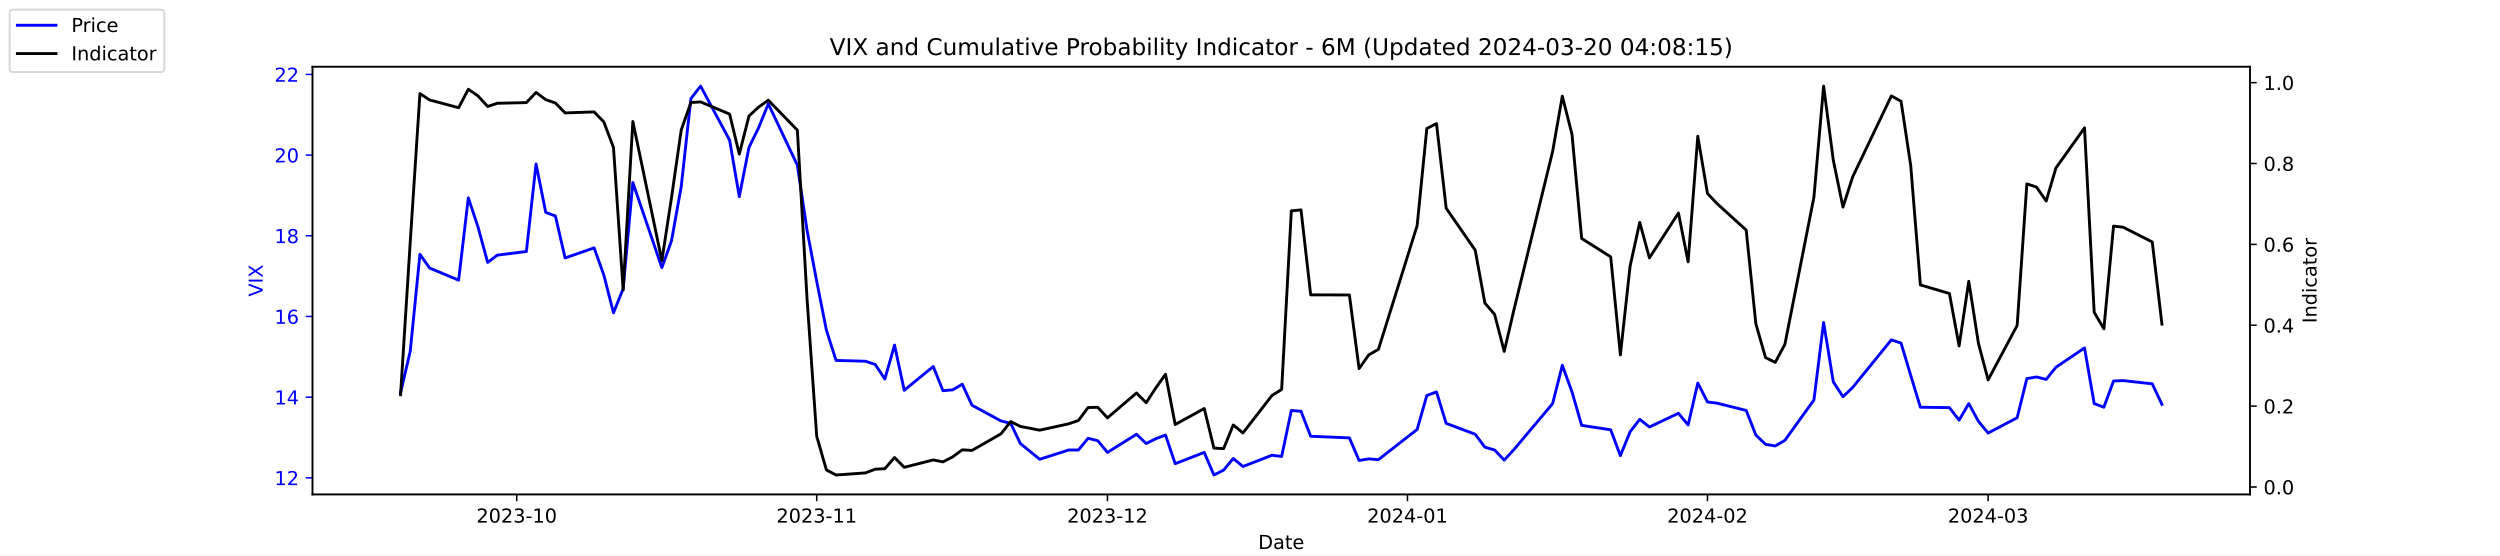
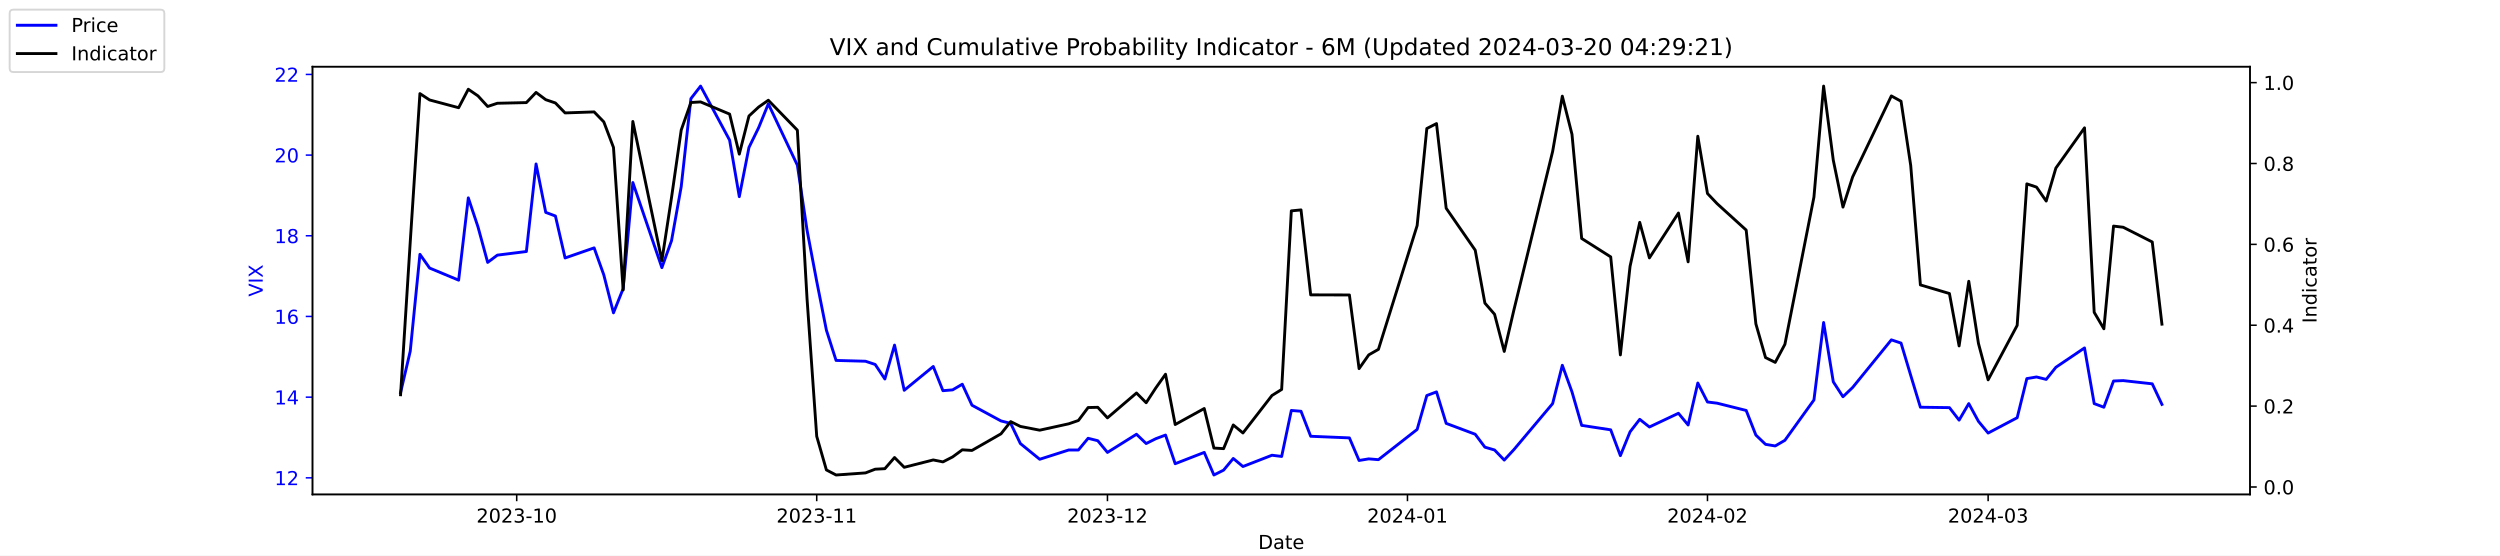
<svg xmlns="http://www.w3.org/2000/svg" xmlns:xlink="http://www.w3.org/1999/xlink" width="1296pt" height="288pt" viewBox="0 0 1296 288" version="1.1">
  <defs>
    <style type="text/css">*{stroke-linejoin: round; stroke-linecap: butt}</style>
  </defs>
  <g id="figure_1">
    <g id="patch_1">
      <path d="M 0 288  L 1296 288  L 1296 0  L 0 0  z " style="fill: #ffffff" />
    </g>
    <g id="axes_1">
      <g id="patch_2">
        <path d="M 162 256.32  L 1166.4 256.32  L 1166.4 34.56  L 162 34.56  z " style="fill: #ffffff" />
      </g>
      <g id="matplotlib.axis_1">
        <g id="xtick_1">
          <g id="line2d_1">
            <defs>
-               <path id="m0bf32b095f" d="M 0 0  L 0 3.5  " style="stroke: #000000; stroke-width: 0.8" />
+               <path id="m38bcea9f8f" d="M 0 0  L 0 3.5  " style="stroke: #000000; stroke-width: 0.8" />
            </defs>
            <g>
-               <use xlink:href="#m0bf32b095f" x="267.858" y="256.32" style="stroke: #000000; stroke-width: 0.8" />
+               <use xlink:href="#m38bcea9f8f" x="267.858" y="256.32" style="stroke: #000000; stroke-width: 0.8" />
            </g>
          </g>
          <g id="text_1">
            <g transform="translate(246.9669 270.9184) scale(0.1 -0.1)">
              <defs>
                <path id="DejaVuSans-32" d="M 1228 531  L 3431 531  L 3431 0  L 469 0  L 469 531  Q 828 903 1448 1529  Q 2069 2156 2228 2338  Q 2531 2678 2651 2914  Q 2772 3150 2772 3378  Q 2772 3750 2511 3984  Q 2250 4219 1831 4219  Q 1534 4219 1204 4116  Q 875 4013 500 3803  L 500 4441  Q 881 4594 1212 4672  Q 1544 4750 1819 4750  Q 2544 4750 2975 4387  Q 3406 4025 3406 3419  Q 3406 3131 3298 2873  Q 3191 2616 2906 2266  Q 2828 2175 2409 1742  Q 1991 1309 1228 531  z " transform="scale(0.015625)" />
                <path id="DejaVuSans-30" d="M 2034 4250  Q 1547 4250 1301 3770  Q 1056 3291 1056 2328  Q 1056 1369 1301 889  Q 1547 409 2034 409  Q 2525 409 2770 889  Q 3016 1369 3016 2328  Q 3016 3291 2770 3770  Q 2525 4250 2034 4250  z M 2034 4750  Q 2819 4750 3233 4129  Q 3647 3509 3647 2328  Q 3647 1150 3233 529  Q 2819 -91 2034 -91  Q 1250 -91 836 529  Q 422 1150 422 2328  Q 422 3509 836 4129  Q 1250 4750 2034 4750  z " transform="scale(0.015625)" />
                <path id="DejaVuSans-33" d="M 2597 2516  Q 3050 2419 3304 2112  Q 3559 1806 3559 1356  Q 3559 666 3084 287  Q 2609 -91 1734 -91  Q 1441 -91 1130 -33  Q 819 25 488 141  L 488 750  Q 750 597 1062 519  Q 1375 441 1716 441  Q 2309 441 2620 675  Q 2931 909 2931 1356  Q 2931 1769 2642 2001  Q 2353 2234 1838 2234  L 1294 2234  L 1294 2753  L 1863 2753  Q 2328 2753 2575 2939  Q 2822 3125 2822 3475  Q 2822 3834 2567 4026  Q 2313 4219 1838 4219  Q 1578 4219 1281 4162  Q 984 4106 628 3988  L 628 4550  Q 988 4650 1302 4700  Q 1616 4750 1894 4750  Q 2613 4750 3031 4423  Q 3450 4097 3450 3541  Q 3450 3153 3228 2886  Q 3006 2619 2597 2516  z " transform="scale(0.015625)" />
                <path id="DejaVuSans-2d" d="M 313 2009  L 1997 2009  L 1997 1497  L 313 1497  L 313 2009  z " transform="scale(0.015625)" />
                <path id="DejaVuSans-31" d="M 794 531  L 1825 531  L 1825 4091  L 703 3866  L 703 4441  L 1819 4666  L 2450 4666  L 2450 531  L 3481 531  L 3481 0  L 794 0  L 794 531  z " transform="scale(0.015625)" />
              </defs>
              <use xlink:href="#DejaVuSans-32" />
              <use xlink:href="#DejaVuSans-30" x="63.623" />
              <use xlink:href="#DejaVuSans-32" x="127.246" />
              <use xlink:href="#DejaVuSans-33" x="190.869" />
              <use xlink:href="#DejaVuSans-2d" x="254.492" />
              <use xlink:href="#DejaVuSans-31" x="290.576" />
              <use xlink:href="#DejaVuSans-30" x="354.199" />
            </g>
          </g>
        </g>
        <g id="xtick_2">
          <g id="line2d_2">
            <g>
-               <use xlink:href="#m0bf32b095f" x="423.385" y="256.32" style="stroke: #000000; stroke-width: 0.8" />
+               <use xlink:href="#m38bcea9f8f" x="423.385" y="256.32" style="stroke: #000000; stroke-width: 0.8" />
            </g>
          </g>
          <g id="text_2">
            <g transform="translate(402.4934 270.9184) scale(0.1 -0.1)">
              <use xlink:href="#DejaVuSans-32" />
              <use xlink:href="#DejaVuSans-30" x="63.623" />
              <use xlink:href="#DejaVuSans-32" x="127.246" />
              <use xlink:href="#DejaVuSans-33" x="190.869" />
              <use xlink:href="#DejaVuSans-2d" x="254.492" />
              <use xlink:href="#DejaVuSans-31" x="290.576" />
              <use xlink:href="#DejaVuSans-31" x="354.199" />
            </g>
          </g>
        </g>
        <g id="xtick_3">
          <g id="line2d_3">
            <g>
-               <use xlink:href="#m0bf32b095f" x="574.103" y="256.32" style="stroke: #000000; stroke-width: 0.8" />
+               <use xlink:href="#m38bcea9f8f" x="574.103" y="256.32" style="stroke: #000000; stroke-width: 0.8" />
            </g>
          </g>
          <g id="text_3">
            <g transform="translate(553.2119 270.9184) scale(0.1 -0.1)">
              <use xlink:href="#DejaVuSans-32" />
              <use xlink:href="#DejaVuSans-30" x="63.623" />
              <use xlink:href="#DejaVuSans-32" x="127.246" />
              <use xlink:href="#DejaVuSans-33" x="190.869" />
              <use xlink:href="#DejaVuSans-2d" x="254.492" />
              <use xlink:href="#DejaVuSans-31" x="290.576" />
              <use xlink:href="#DejaVuSans-32" x="354.199" />
            </g>
          </g>
        </g>
        <g id="xtick_4">
          <g id="line2d_4">
            <g>
-               <use xlink:href="#m0bf32b095f" x="729.63" y="256.32" style="stroke: #000000; stroke-width: 0.8" />
+               <use xlink:href="#m38bcea9f8f" x="729.63" y="256.32" style="stroke: #000000; stroke-width: 0.8" />
            </g>
          </g>
          <g id="text_4">
            <g transform="translate(708.7384 270.9184) scale(0.1 -0.1)">
              <defs>
                <path id="DejaVuSans-34" d="M 2419 4116  L 825 1625  L 2419 1625  L 2419 4116  z M 2253 4666  L 3047 4666  L 3047 1625  L 3713 1625  L 3713 1100  L 3047 1100  L 3047 0  L 2419 0  L 2419 1100  L 313 1100  L 313 1709  L 2253 4666  z " transform="scale(0.015625)" />
              </defs>
              <use xlink:href="#DejaVuSans-32" />
              <use xlink:href="#DejaVuSans-30" x="63.623" />
              <use xlink:href="#DejaVuSans-32" x="127.246" />
              <use xlink:href="#DejaVuSans-34" x="190.869" />
              <use xlink:href="#DejaVuSans-2d" x="254.492" />
              <use xlink:href="#DejaVuSans-30" x="290.576" />
              <use xlink:href="#DejaVuSans-31" x="354.199" />
            </g>
          </g>
        </g>
        <g id="xtick_5">
          <g id="line2d_5">
            <g>
-               <use xlink:href="#m0bf32b095f" x="885.156" y="256.32" style="stroke: #000000; stroke-width: 0.8" />
+               <use xlink:href="#m38bcea9f8f" x="885.156" y="256.32" style="stroke: #000000; stroke-width: 0.8" />
            </g>
          </g>
          <g id="text_5">
            <g transform="translate(864.2649 270.9184) scale(0.1 -0.1)">
              <use xlink:href="#DejaVuSans-32" />
              <use xlink:href="#DejaVuSans-30" x="63.623" />
              <use xlink:href="#DejaVuSans-32" x="127.246" />
              <use xlink:href="#DejaVuSans-34" x="190.869" />
              <use xlink:href="#DejaVuSans-2d" x="254.492" />
              <use xlink:href="#DejaVuSans-30" x="290.576" />
              <use xlink:href="#DejaVuSans-32" x="354.199" />
            </g>
          </g>
        </g>
        <g id="xtick_6">
          <g id="line2d_6">
            <g>
-               <use xlink:href="#m0bf32b095f" x="1030.649" y="256.32" style="stroke: #000000; stroke-width: 0.8" />
+               <use xlink:href="#m38bcea9f8f" x="1030.649" y="256.32" style="stroke: #000000; stroke-width: 0.8" />
            </g>
          </g>
          <g id="text_6">
            <g transform="translate(1009.757 270.9184) scale(0.1 -0.1)">
              <use xlink:href="#DejaVuSans-32" />
              <use xlink:href="#DejaVuSans-30" x="63.623" />
              <use xlink:href="#DejaVuSans-32" x="127.246" />
              <use xlink:href="#DejaVuSans-34" x="190.869" />
              <use xlink:href="#DejaVuSans-2d" x="254.492" />
              <use xlink:href="#DejaVuSans-30" x="290.576" />
              <use xlink:href="#DejaVuSans-33" x="354.199" />
            </g>
          </g>
        </g>
        <g id="text_7">
          <g transform="translate(652.2492 284.5966) scale(0.1 -0.1)">
            <defs>
              <path id="DejaVuSans-44" d="M 1259 4147  L 1259 519  L 2022 519  Q 2988 519 3436 956  Q 3884 1394 3884 2338  Q 3884 3275 3436 3711  Q 2988 4147 2022 4147  L 1259 4147  z M 628 4666  L 1925 4666  Q 3281 4666 3915 4102  Q 4550 3538 4550 2338  Q 4550 1131 3912 565  Q 3275 0 1925 0  L 628 0  L 628 4666  z " transform="scale(0.015625)" />
              <path id="DejaVuSans-61" d="M 2194 1759  Q 1497 1759 1228 1600  Q 959 1441 959 1056  Q 959 750 1161 570  Q 1363 391 1709 391  Q 2188 391 2477 730  Q 2766 1069 2766 1631  L 2766 1759  L 2194 1759  z M 3341 1997  L 3341 0  L 2766 0  L 2766 531  Q 2569 213 2275 61  Q 1981 -91 1556 -91  Q 1019 -91 701 211  Q 384 513 384 1019  Q 384 1609 779 1909  Q 1175 2209 1959 2209  L 2766 2209  L 2766 2266  Q 2766 2663 2505 2880  Q 2244 3097 1772 3097  Q 1472 3097 1187 3025  Q 903 2953 641 2809  L 641 3341  Q 956 3463 1253 3523  Q 1550 3584 1831 3584  Q 2591 3584 2966 3190  Q 3341 2797 3341 1997  z " transform="scale(0.015625)" />
              <path id="DejaVuSans-74" d="M 1172 4494  L 1172 3500  L 2356 3500  L 2356 3053  L 1172 3053  L 1172 1153  Q 1172 725 1289 603  Q 1406 481 1766 481  L 2356 481  L 2356 0  L 1766 0  Q 1100 0 847 248  Q 594 497 594 1153  L 594 3053  L 172 3053  L 172 3500  L 594 3500  L 594 4494  L 1172 4494  z " transform="scale(0.015625)" />
              <path id="DejaVuSans-65" d="M 3597 1894  L 3597 1613  L 953 1613  Q 991 1019 1311 708  Q 1631 397 2203 397  Q 2534 397 2845 478  Q 3156 559 3463 722  L 3463 178  Q 3153 47 2828 -22  Q 2503 -91 2169 -91  Q 1331 -91 842 396  Q 353 884 353 1716  Q 353 2575 817 3079  Q 1281 3584 2069 3584  Q 2775 3584 3186 3129  Q 3597 2675 3597 1894  z M 3022 2063  Q 3016 2534 2758 2815  Q 2500 3097 2075 3097  Q 1594 3097 1305 2825  Q 1016 2553 972 2059  L 3022 2063  z " transform="scale(0.015625)" />
            </defs>
            <use xlink:href="#DejaVuSans-44" />
            <use xlink:href="#DejaVuSans-61" x="77.002" />
            <use xlink:href="#DejaVuSans-74" x="138.281" />
            <use xlink:href="#DejaVuSans-65" x="177.49" />
          </g>
        </g>
      </g>
      <g id="matplotlib.axis_2">
        <g id="ytick_1">
          <g id="line2d_7">
            <defs>
-               <path id="me745d4a6f5" d="M 0 0  L -3.5 0  " style="stroke: #0000ff; stroke-width: 0.8" />
+               <path id="m23e8e0703a" d="M 0 0  L -3.5 0  " style="stroke: #0000ff; stroke-width: 0.8" />
            </defs>
            <g>
-               <use xlink:href="#me745d4a6f5" x="162" y="247.704" style="fill: #0000ff; stroke: #0000ff; stroke-width: 0.8" />
+               <use xlink:href="#m23e8e0703a" x="162" y="247.704" style="fill: #0000ff; stroke: #0000ff; stroke-width: 0.8" />
            </g>
          </g>
          <g id="text_8">
            <g style="fill: #0000ff" transform="translate(142.275 251.5031) scale(0.1 -0.1)">
              <use xlink:href="#DejaVuSans-31" />
              <use xlink:href="#DejaVuSans-32" x="63.623" />
            </g>
          </g>
        </g>
        <g id="ytick_2">
          <g id="line2d_8">
            <g>
-               <use xlink:href="#me745d4a6f5" x="162" y="205.878" style="fill: #0000ff; stroke: #0000ff; stroke-width: 0.8" />
+               <use xlink:href="#m23e8e0703a" x="162" y="205.878" style="fill: #0000ff; stroke: #0000ff; stroke-width: 0.8" />
            </g>
          </g>
          <g id="text_9">
            <g style="fill: #0000ff" transform="translate(142.275 209.6774) scale(0.1 -0.1)">
              <use xlink:href="#DejaVuSans-31" />
              <use xlink:href="#DejaVuSans-34" x="63.623" />
            </g>
          </g>
        </g>
        <g id="ytick_3">
          <g id="line2d_9">
            <g>
-               <use xlink:href="#me745d4a6f5" x="162" y="164.052" style="fill: #0000ff; stroke: #0000ff; stroke-width: 0.8" />
+               <use xlink:href="#m23e8e0703a" x="162" y="164.052" style="fill: #0000ff; stroke: #0000ff; stroke-width: 0.8" />
            </g>
          </g>
          <g id="text_10">
            <g style="fill: #0000ff" transform="translate(142.275 167.8517) scale(0.1 -0.1)">
              <defs>
                <path id="DejaVuSans-36" d="M 2113 2584  Q 1688 2584 1439 2293  Q 1191 2003 1191 1497  Q 1191 994 1439 701  Q 1688 409 2113 409  Q 2538 409 2786 701  Q 3034 994 3034 1497  Q 3034 2003 2786 2293  Q 2538 2584 2113 2584  z M 3366 4563  L 3366 3988  Q 3128 4100 2886 4159  Q 2644 4219 2406 4219  Q 1781 4219 1451 3797  Q 1122 3375 1075 2522  Q 1259 2794 1537 2939  Q 1816 3084 2150 3084  Q 2853 3084 3261 2657  Q 3669 2231 3669 1497  Q 3669 778 3244 343  Q 2819 -91 2113 -91  Q 1303 -91 875 529  Q 447 1150 447 2328  Q 447 3434 972 4092  Q 1497 4750 2381 4750  Q 2619 4750 2861 4703  Q 3103 4656 3366 4563  z " transform="scale(0.015625)" />
              </defs>
              <use xlink:href="#DejaVuSans-31" />
              <use xlink:href="#DejaVuSans-36" x="63.623" />
            </g>
          </g>
        </g>
        <g id="ytick_4">
          <g id="line2d_10">
            <g>
-               <use xlink:href="#me745d4a6f5" x="162" y="122.227" style="fill: #0000ff; stroke: #0000ff; stroke-width: 0.8" />
+               <use xlink:href="#m23e8e0703a" x="162" y="122.227" style="fill: #0000ff; stroke: #0000ff; stroke-width: 0.8" />
            </g>
          </g>
          <g id="text_11">
            <g style="fill: #0000ff" transform="translate(142.275 126.0259) scale(0.1 -0.1)">
              <defs>
                <path id="DejaVuSans-38" d="M 2034 2216  Q 1584 2216 1326 1975  Q 1069 1734 1069 1313  Q 1069 891 1326 650  Q 1584 409 2034 409  Q 2484 409 2743 651  Q 3003 894 3003 1313  Q 3003 1734 2745 1975  Q 2488 2216 2034 2216  z M 1403 2484  Q 997 2584 770 2862  Q 544 3141 544 3541  Q 544 4100 942 4425  Q 1341 4750 2034 4750  Q 2731 4750 3128 4425  Q 3525 4100 3525 3541  Q 3525 3141 3298 2862  Q 3072 2584 2669 2484  Q 3125 2378 3379 2068  Q 3634 1759 3634 1313  Q 3634 634 3220 271  Q 2806 -91 2034 -91  Q 1263 -91 848 271  Q 434 634 434 1313  Q 434 1759 690 2068  Q 947 2378 1403 2484  z M 1172 3481  Q 1172 3119 1398 2916  Q 1625 2713 2034 2713  Q 2441 2713 2670 2916  Q 2900 3119 2900 3481  Q 2900 3844 2670 4047  Q 2441 4250 2034 4250  Q 1625 4250 1398 4047  Q 1172 3844 1172 3481  z " transform="scale(0.015625)" />
              </defs>
              <use xlink:href="#DejaVuSans-31" />
              <use xlink:href="#DejaVuSans-38" x="63.623" />
            </g>
          </g>
        </g>
        <g id="ytick_5">
          <g id="line2d_11">
            <g>
-               <use xlink:href="#me745d4a6f5" x="162" y="80.401" style="fill: #0000ff; stroke: #0000ff; stroke-width: 0.8" />
+               <use xlink:href="#m23e8e0703a" x="162" y="80.401" style="fill: #0000ff; stroke: #0000ff; stroke-width: 0.8" />
            </g>
          </g>
          <g id="text_12">
            <g style="fill: #0000ff" transform="translate(142.275 84.2002) scale(0.1 -0.1)">
              <use xlink:href="#DejaVuSans-32" />
              <use xlink:href="#DejaVuSans-30" x="63.623" />
            </g>
          </g>
        </g>
        <g id="ytick_6">
          <g id="line2d_12">
            <g>
-               <use xlink:href="#me745d4a6f5" x="162" y="38.575" style="fill: #0000ff; stroke: #0000ff; stroke-width: 0.8" />
+               <use xlink:href="#m23e8e0703a" x="162" y="38.575" style="fill: #0000ff; stroke: #0000ff; stroke-width: 0.8" />
            </g>
          </g>
          <g id="text_13">
            <g style="fill: #0000ff" transform="translate(142.275 42.37447) scale(0.1 -0.1)">
              <use xlink:href="#DejaVuSans-32" />
              <use xlink:href="#DejaVuSans-32" x="63.623" />
            </g>
          </g>
        </g>
        <g id="text_14">
          <g style="fill: #0000ff" transform="translate(136.1953 153.7603) rotate(-90) scale(0.1 -0.1)">
            <defs>
              <path id="DejaVuSans-56" d="M 1831 0  L 50 4666  L 709 4666  L 2188 738  L 3669 4666  L 4325 4666  L 2547 0  L 1831 0  z " transform="scale(0.015625)" />
              <path id="DejaVuSans-49" d="M 628 4666  L 1259 4666  L 1259 0  L 628 0  L 628 4666  z " transform="scale(0.015625)" />
              <path id="DejaVuSans-58" d="M 403 4666  L 1081 4666  L 2241 2931  L 3406 4666  L 4084 4666  L 2584 2425  L 4184 0  L 3506 0  L 2194 1984  L 872 0  L 191 0  L 1856 2491  L 403 4666  z " transform="scale(0.015625)" />
            </defs>
            <use xlink:href="#DejaVuSans-56" />
            <use xlink:href="#DejaVuSans-49" x="68.408" />
            <use xlink:href="#DejaVuSans-58" x="97.9" />
          </g>
        </g>
      </g>
      <g id="line2d_13">
-         <path d="M 207.655 203.578  L 212.672 182.037  L 217.689 131.847  L 222.705 138.957  L 237.756 145.231  L 242.773 102.569  L 247.79 117.626  L 252.807 136.029  L 257.824 132.265  L 272.875 130.383  L 277.892 85.002  L 282.909 110.097  L 287.926 111.979  L 292.943 133.729  L 307.994 128.501  L 313.011 142.512  L 318.028 162.17  L 323.045 149.623  L 328.062 94.622  L 343.113 138.748  L 348.13 124.736  L 353.147 96.713  L 358.164 51.123  L 363.181 44.64  L 378.232 72.663  L 383.249 101.941  L 388.266 76.428  L 393.283 66.18  L 398.3 53.842  L 413.351 85.629  L 418.368 119.299  L 423.385 145.858  L 428.402 171.163  L 433.419 186.847  L 448.679 187.266  L 453.696 188.939  L 458.713 196.467  L 463.73 178.901  L 468.747 202.323  L 483.798 189.984  L 488.815 202.532  L 493.832 202.114  L 498.849 199.186  L 503.866 210.061  L 518.917 218.217  L 523.934 219.472  L 528.951 229.928  L 538.984 238.084  L 554.035 233.274  L 559.052 233.274  L 564.069 227.209  L 569.086 228.464  L 574.103 234.529  L 589.154 225.118  L 594.171 229.928  L 599.188 227.418  L 604.205 225.536  L 609.222 240.384  L 624.273 234.529  L 629.29 246.24  L 634.307 243.73  L 639.324 237.666  L 644.341 241.848  L 659.392 235.993  L 664.409 236.62  L 669.426 212.779  L 674.443 213.198  L 679.46 226.164  L 699.528 227  L 704.545 238.711  L 709.562 237.875  L 714.579 238.293  L 734.647 222.608  L 739.664 205.042  L 744.681 203.159  L 749.698 219.472  L 764.749 225.118  L 769.766 231.81  L 774.783 233.274  L 779.8 238.502  L 784.817 233.065  L 804.885 209.224  L 809.902 189.357  L 814.919 203.159  L 819.936 220.517  L 834.986 222.818  L 840.003 236.202  L 845.02 223.863  L 850.037 217.38  L 855.054 221.354  L 870.105 214.243  L 875.122 220.308  L 880.139 198.559  L 885.156 208.388  L 890.173 209.015  L 905.224 212.779  L 910.241 225.536  L 915.258 230.346  L 920.275 231.183  L 925.292 228.255  L 940.343 207.342  L 945.36 167.189  L 950.377 197.931  L 955.394 205.669  L 960.411 200.859  L 980.479 176.182  L 985.496 177.855  L 990.513 194.585  L 995.53 211.106  L 1010.581 211.316  L 1015.598 217.798  L 1020.615 209.224  L 1025.632 218.426  L 1030.649 224.491  L 1045.7 216.544  L 1050.717 196.258  L 1055.734 195.422  L 1060.751 196.677  L 1065.768 190.403  L 1080.61 180.364  L 1085.627 209.224  L 1090.644 211.106  L 1095.661 197.513  L 1100.678 197.304  L 1115.728 198.977  L 1120.745 209.642  " clip-path="url(#p590ed71956)" style="fill: none; stroke: #0000ff; stroke-width: 1.5; stroke-linecap: square" />
+         <path d="M 207.655 203.578  L 212.672 182.037  L 217.689 131.847  L 222.705 138.957  L 237.756 145.231  L 242.773 102.569  L 247.79 117.626  L 252.807 136.029  L 257.824 132.265  L 272.875 130.383  L 277.892 85.002  L 282.909 110.097  L 287.926 111.979  L 292.943 133.729  L 307.994 128.501  L 313.011 142.512  L 318.028 162.17  L 323.045 149.623  L 328.062 94.622  L 343.113 138.748  L 348.13 124.736  L 353.147 96.713  L 358.164 51.123  L 363.181 44.64  L 378.232 72.663  L 383.249 101.941  L 388.266 76.428  L 393.283 66.18  L 398.3 53.842  L 413.351 85.629  L 418.368 119.299  L 423.385 145.858  L 428.402 171.163  L 433.419 186.847  L 448.679 187.266  L 453.696 188.939  L 458.713 196.467  L 463.73 178.901  L 468.747 202.323  L 483.798 189.984  L 488.815 202.532  L 493.832 202.114  L 498.849 199.186  L 503.866 210.061  L 518.917 218.217  L 523.934 219.472  L 528.951 229.928  L 538.984 238.084  L 554.035 233.274  L 559.052 233.274  L 564.069 227.209  L 569.086 228.464  L 574.103 234.529  L 589.154 225.118  L 594.171 229.928  L 599.188 227.418  L 604.205 225.536  L 609.222 240.384  L 624.273 234.529  L 629.29 246.24  L 634.307 243.73  L 639.324 237.666  L 644.341 241.848  L 659.392 235.993  L 664.409 236.62  L 669.426 212.779  L 674.443 213.198  L 679.46 226.164  L 699.528 227  L 704.545 238.711  L 709.562 237.875  L 714.579 238.293  L 734.647 222.608  L 739.664 205.042  L 744.681 203.159  L 749.698 219.472  L 764.749 225.118  L 769.766 231.81  L 774.783 233.274  L 779.8 238.502  L 784.817 233.065  L 804.885 209.224  L 809.902 189.357  L 814.919 203.159  L 819.936 220.517  L 834.986 222.818  L 840.003 236.202  L 845.02 223.863  L 850.037 217.38  L 855.054 221.354  L 870.105 214.243  L 875.122 220.308  L 880.139 198.559  L 885.156 208.388  L 890.173 209.015  L 905.224 212.779  L 910.241 225.536  L 915.258 230.346  L 920.275 231.183  L 925.292 228.255  L 940.343 207.342  L 945.36 167.189  L 950.377 197.931  L 955.394 205.669  L 960.411 200.859  L 980.479 176.182  L 985.496 177.855  L 990.513 194.585  L 995.53 211.106  L 1010.581 211.316  L 1015.598 217.798  L 1020.615 209.224  L 1025.632 218.426  L 1030.649 224.491  L 1045.7 216.544  L 1050.717 196.258  L 1055.734 195.422  L 1060.751 196.677  L 1065.768 190.403  L 1080.61 180.364  L 1085.627 209.224  L 1090.644 211.106  L 1095.661 197.513  L 1100.678 197.304  L 1115.728 198.977  L 1120.745 209.642  " clip-path="url(#p19fe75fd6a)" style="fill: none; stroke: #0000ff; stroke-width: 1.5; stroke-linecap: square" />
      </g>
      <g id="patch_3">
        <path d="M 162 256.32  L 162 34.56  " style="fill: none; stroke: #000000; stroke-width: 0.8; stroke-linejoin: miter; stroke-linecap: square" />
      </g>
      <g id="patch_4">
        <path d="M 1166.4 256.32  L 1166.4 34.56  " style="fill: none; stroke: #000000; stroke-width: 0.8; stroke-linejoin: miter; stroke-linecap: square" />
      </g>
      <g id="patch_5">
        <path d="M 162 256.32  L 1166.4 256.32  " style="fill: none; stroke: #000000; stroke-width: 0.8; stroke-linejoin: miter; stroke-linecap: square" />
      </g>
      <g id="patch_6">
        <path d="M 162 34.56  L 1166.4 34.56  " style="fill: none; stroke: #000000; stroke-width: 0.8; stroke-linejoin: miter; stroke-linecap: square" />
      </g>
    </g>
    <g id="axes_2">
      <g id="matplotlib.axis_3">
        <g id="ytick_7">
          <g id="line2d_14">
            <defs>
-               <path id="m925c16b7ff" d="M 0 0  L 3.5 0  " style="stroke: #000000; stroke-width: 0.8" />
+               <path id="m3ed569ef79" d="M 0 0  L 3.5 0  " style="stroke: #000000; stroke-width: 0.8" />
            </defs>
            <g>
-               <use xlink:href="#m925c16b7ff" x="1166.4" y="252.461" style="stroke: #000000; stroke-width: 0.8" />
+               <use xlink:href="#m3ed569ef79" x="1166.4" y="252.461" style="stroke: #000000; stroke-width: 0.8" />
            </g>
          </g>
          <g id="text_15">
            <g transform="translate(1173.4 256.2606) scale(0.1 -0.1)">
              <defs>
                <path id="DejaVuSans-2e" d="M 684 794  L 1344 794  L 1344 0  L 684 0  L 684 794  z " transform="scale(0.015625)" />
              </defs>
              <use xlink:href="#DejaVuSans-30" />
              <use xlink:href="#DejaVuSans-2e" x="63.623" />
              <use xlink:href="#DejaVuSans-30" x="95.41" />
            </g>
          </g>
        </g>
        <g id="ytick_8">
          <g id="line2d_15">
            <g>
-               <use xlink:href="#m925c16b7ff" x="1166.4" y="210.535" style="stroke: #000000; stroke-width: 0.8" />
+               <use xlink:href="#m3ed569ef79" x="1166.4" y="210.535" style="stroke: #000000; stroke-width: 0.8" />
            </g>
          </g>
          <g id="text_16">
            <g transform="translate(1173.4 214.3337) scale(0.1 -0.1)">
              <use xlink:href="#DejaVuSans-30" />
              <use xlink:href="#DejaVuSans-2e" x="63.623" />
              <use xlink:href="#DejaVuSans-32" x="95.41" />
            </g>
          </g>
        </g>
        <g id="ytick_9">
          <g id="line2d_16">
            <g>
-               <use xlink:href="#m925c16b7ff" x="1166.4" y="168.608" style="stroke: #000000; stroke-width: 0.8" />
+               <use xlink:href="#m3ed569ef79" x="1166.4" y="168.608" style="stroke: #000000; stroke-width: 0.8" />
            </g>
          </g>
          <g id="text_17">
            <g transform="translate(1173.4 172.4068) scale(0.1 -0.1)">
              <use xlink:href="#DejaVuSans-30" />
              <use xlink:href="#DejaVuSans-2e" x="63.623" />
              <use xlink:href="#DejaVuSans-34" x="95.41" />
            </g>
          </g>
        </g>
        <g id="ytick_10">
          <g id="line2d_17">
            <g>
-               <use xlink:href="#m925c16b7ff" x="1166.4" y="126.681" style="stroke: #000000; stroke-width: 0.8" />
+               <use xlink:href="#m3ed569ef79" x="1166.4" y="126.681" style="stroke: #000000; stroke-width: 0.8" />
            </g>
          </g>
          <g id="text_18">
            <g transform="translate(1173.4 130.4799) scale(0.1 -0.1)">
              <use xlink:href="#DejaVuSans-30" />
              <use xlink:href="#DejaVuSans-2e" x="63.623" />
              <use xlink:href="#DejaVuSans-36" x="95.41" />
            </g>
          </g>
        </g>
        <g id="ytick_11">
          <g id="line2d_18">
            <g>
-               <use xlink:href="#m925c16b7ff" x="1166.4" y="84.754" style="stroke: #000000; stroke-width: 0.8" />
+               <use xlink:href="#m3ed569ef79" x="1166.4" y="84.754" style="stroke: #000000; stroke-width: 0.8" />
            </g>
          </g>
          <g id="text_19">
            <g transform="translate(1173.4 88.55298) scale(0.1 -0.1)">
              <use xlink:href="#DejaVuSans-30" />
              <use xlink:href="#DejaVuSans-2e" x="63.623" />
              <use xlink:href="#DejaVuSans-38" x="95.41" />
            </g>
          </g>
        </g>
        <g id="ytick_12">
          <g id="line2d_19">
            <g>
-               <use xlink:href="#m925c16b7ff" x="1166.4" y="42.827" style="stroke: #000000; stroke-width: 0.8" />
+               <use xlink:href="#m3ed569ef79" x="1166.4" y="42.827" style="stroke: #000000; stroke-width: 0.8" />
            </g>
          </g>
          <g id="text_20">
            <g transform="translate(1173.4 46.62607) scale(0.1 -0.1)">
              <use xlink:href="#DejaVuSans-31" />
              <use xlink:href="#DejaVuSans-2e" x="63.623" />
              <use xlink:href="#DejaVuSans-30" x="95.41" />
            </g>
          </g>
        </g>
        <g id="text_21">
          <g transform="translate(1200.902 167.5353) rotate(-90) scale(0.1 -0.1)">
            <defs>
              <path id="DejaVuSans-6e" d="M 3513 2113  L 3513 0  L 2938 0  L 2938 2094  Q 2938 2591 2744 2837  Q 2550 3084 2163 3084  Q 1697 3084 1428 2787  Q 1159 2491 1159 1978  L 1159 0  L 581 0  L 581 3500  L 1159 3500  L 1159 2956  Q 1366 3272 1645 3428  Q 1925 3584 2291 3584  Q 2894 3584 3203 3211  Q 3513 2838 3513 2113  z " transform="scale(0.015625)" />
              <path id="DejaVuSans-64" d="M 2906 2969  L 2906 4863  L 3481 4863  L 3481 0  L 2906 0  L 2906 525  Q 2725 213 2448 61  Q 2172 -91 1784 -91  Q 1150 -91 751 415  Q 353 922 353 1747  Q 353 2572 751 3078  Q 1150 3584 1784 3584  Q 2172 3584 2448 3432  Q 2725 3281 2906 2969  z M 947 1747  Q 947 1113 1208 752  Q 1469 391 1925 391  Q 2381 391 2643 752  Q 2906 1113 2906 1747  Q 2906 2381 2643 2742  Q 2381 3103 1925 3103  Q 1469 3103 1208 2742  Q 947 2381 947 1747  z " transform="scale(0.015625)" />
              <path id="DejaVuSans-69" d="M 603 3500  L 1178 3500  L 1178 0  L 603 0  L 603 3500  z M 603 4863  L 1178 4863  L 1178 4134  L 603 4134  L 603 4863  z " transform="scale(0.015625)" />
              <path id="DejaVuSans-63" d="M 3122 3366  L 3122 2828  Q 2878 2963 2633 3030  Q 2388 3097 2138 3097  Q 1578 3097 1268 2742  Q 959 2388 959 1747  Q 959 1106 1268 751  Q 1578 397 2138 397  Q 2388 397 2633 464  Q 2878 531 3122 666  L 3122 134  Q 2881 22 2623 -34  Q 2366 -91 2075 -91  Q 1284 -91 818 406  Q 353 903 353 1747  Q 353 2603 823 3093  Q 1294 3584 2113 3584  Q 2378 3584 2631 3529  Q 2884 3475 3122 3366  z " transform="scale(0.015625)" />
              <path id="DejaVuSans-6f" d="M 1959 3097  Q 1497 3097 1228 2736  Q 959 2375 959 1747  Q 959 1119 1226 758  Q 1494 397 1959 397  Q 2419 397 2687 759  Q 2956 1122 2956 1747  Q 2956 2369 2687 2733  Q 2419 3097 1959 3097  z M 1959 3584  Q 2709 3584 3137 3096  Q 3566 2609 3566 1747  Q 3566 888 3137 398  Q 2709 -91 1959 -91  Q 1206 -91 779 398  Q 353 888 353 1747  Q 353 2609 779 3096  Q 1206 3584 1959 3584  z " transform="scale(0.015625)" />
              <path id="DejaVuSans-72" d="M 2631 2963  Q 2534 3019 2420 3045  Q 2306 3072 2169 3072  Q 1681 3072 1420 2755  Q 1159 2438 1159 1844  L 1159 0  L 581 0  L 581 3500  L 1159 3500  L 1159 2956  Q 1341 3275 1631 3429  Q 1922 3584 2338 3584  Q 2397 3584 2469 3576  Q 2541 3569 2628 3553  L 2631 2963  z " transform="scale(0.015625)" />
            </defs>
            <use xlink:href="#DejaVuSans-49" />
            <use xlink:href="#DejaVuSans-6e" x="29.492" />
            <use xlink:href="#DejaVuSans-64" x="92.871" />
            <use xlink:href="#DejaVuSans-69" x="156.348" />
            <use xlink:href="#DejaVuSans-63" x="184.131" />
            <use xlink:href="#DejaVuSans-61" x="239.111" />
            <use xlink:href="#DejaVuSans-74" x="300.391" />
            <use xlink:href="#DejaVuSans-6f" x="339.6" />
            <use xlink:href="#DejaVuSans-72" x="400.781" />
          </g>
        </g>
      </g>
      <g id="line2d_20">
-         <path d="M 207.655 204.637  L 212.672 125.36  L 217.689 48.523  L 222.705 51.818  L 237.756 55.84  L 242.773 46.27  L 247.79 49.714  L 252.807 55.196  L 257.824 53.533  L 272.875 53.183  L 277.892 47.919  L 282.909 51.676  L 287.926 53.378  L 292.943 58.536  L 307.994 58.014  L 313.011 63.187  L 318.028 76.444  L 323.045 150.306  L 328.062 62.975  L 343.113 135.12  L 348.13 102.306  L 353.147 67.397  L 358.164 53.146  L 363.181 52.833  L 378.232 59.145  L 383.249 79.898  L 388.266 60.134  L 393.283 55.494  L 398.3 51.97  L 413.351 67.473  L 418.368 154.832  L 423.385 226.181  L 428.402 243.614  L 433.419 246.24  L 448.679 245.155  L 453.696 243.23  L 458.713 242.964  L 463.73 237.183  L 468.747 242.25  L 483.798 238.435  L 488.815 239.446  L 493.832 236.871  L 498.849 233.181  L 503.866 233.507  L 518.917 224.892  L 523.934 218.558  L 528.951 221.057  L 538.984 223.009  L 554.035 219.7  L 559.052 217.982  L 564.069 211.268  L 569.086 211.153  L 574.103 216.619  L 589.154 203.731  L 594.171 208.779  L 599.188 201.073  L 604.205 194.005  L 609.222 220.075  L 624.273 211.773  L 629.29 232.27  L 634.307 232.576  L 639.324 220.306  L 644.341 224.445  L 659.392 205.016  L 664.409 201.89  L 669.426 109.314  L 674.443 108.817  L 679.46 152.854  L 699.528 152.91  L 704.545 191.088  L 709.562 183.971  L 714.579 181.099  L 734.647 116.924  L 739.664 66.625  L 744.681 64.069  L 749.698 107.95  L 764.749 129.692  L 769.766 157.129  L 774.783 162.918  L 779.8 182.173  L 784.817 160.638  L 804.885 78.509  L 809.902 49.855  L 814.919 69.641  L 819.936 123.62  L 834.986 133.166  L 840.003 183.971  L 845.02 138.075  L 850.037 115.269  L 855.054 133.687  L 870.105 110.438  L 875.122 135.725  L 880.139 70.632  L 885.156 100.32  L 890.173 105.601  L 905.224 119.275  L 910.241 167.88  L 915.258 185.376  L 920.275 187.855  L 925.292 178.494  L 940.343 102.174  L 945.36 44.64  L 950.377 83.051  L 955.394 107.357  L 960.411 91.715  L 980.479 49.731  L 985.496 52.489  L 990.513 85.756  L 995.53 147.7  L 1010.581 152.158  L 1015.598 179.324  L 1020.615 145.833  L 1025.632 178.052  L 1030.649 196.907  L 1045.7 168.687  L 1050.717 95.313  L 1055.734 96.993  L 1060.751 104.224  L 1065.768 87.118  L 1080.61 66.278  L 1085.627 161.903  L 1090.644 170.437  L 1095.661 117.21  L 1100.678 117.809  L 1115.728 125.441  L 1120.745 168.039  " clip-path="url(#p590ed71956)" style="fill: none; stroke: #000000; stroke-width: 1.5; stroke-linecap: square" />
+         <path d="M 207.655 204.637  L 212.672 125.36  L 217.689 48.523  L 222.705 51.818  L 237.756 55.84  L 242.773 46.27  L 247.79 49.714  L 252.807 55.196  L 257.824 53.533  L 272.875 53.183  L 277.892 47.919  L 282.909 51.676  L 287.926 53.378  L 292.943 58.536  L 307.994 58.014  L 313.011 63.187  L 318.028 76.444  L 323.045 150.306  L 328.062 62.975  L 343.113 135.12  L 348.13 102.306  L 353.147 67.397  L 358.164 53.146  L 363.181 52.833  L 378.232 59.145  L 383.249 79.898  L 388.266 60.134  L 393.283 55.494  L 398.3 51.97  L 413.351 67.473  L 418.368 154.832  L 423.385 226.181  L 428.402 243.614  L 433.419 246.24  L 448.679 245.155  L 453.696 243.23  L 458.713 242.964  L 463.73 237.183  L 468.747 242.25  L 483.798 238.435  L 488.815 239.446  L 493.832 236.871  L 498.849 233.181  L 503.866 233.507  L 518.917 224.892  L 523.934 218.558  L 528.951 221.057  L 538.984 223.009  L 554.035 219.7  L 559.052 217.982  L 564.069 211.268  L 569.086 211.153  L 574.103 216.619  L 589.154 203.731  L 594.171 208.779  L 599.188 201.073  L 604.205 194.005  L 609.222 220.075  L 624.273 211.773  L 629.29 232.27  L 634.307 232.576  L 639.324 220.306  L 644.341 224.445  L 659.392 205.016  L 664.409 201.89  L 669.426 109.314  L 674.443 108.817  L 679.46 152.854  L 699.528 152.91  L 704.545 191.088  L 709.562 183.971  L 714.579 181.099  L 734.647 116.924  L 739.664 66.625  L 744.681 64.069  L 749.698 107.95  L 764.749 129.692  L 769.766 157.129  L 774.783 162.918  L 779.8 182.173  L 784.817 160.638  L 804.885 78.509  L 809.902 49.855  L 814.919 69.641  L 819.936 123.62  L 834.986 133.166  L 840.003 183.971  L 845.02 138.075  L 850.037 115.269  L 855.054 133.687  L 870.105 110.438  L 875.122 135.725  L 880.139 70.632  L 885.156 100.32  L 890.173 105.601  L 905.224 119.275  L 910.241 167.88  L 915.258 185.376  L 920.275 187.855  L 925.292 178.494  L 940.343 102.174  L 945.36 44.64  L 950.377 83.051  L 955.394 107.357  L 960.411 91.715  L 980.479 49.731  L 985.496 52.489  L 990.513 85.756  L 995.53 147.7  L 1010.581 152.158  L 1015.598 179.324  L 1020.615 145.833  L 1025.632 178.052  L 1030.649 196.907  L 1045.7 168.687  L 1050.717 95.313  L 1055.734 96.993  L 1060.751 104.224  L 1065.768 87.118  L 1080.61 66.278  L 1085.627 161.903  L 1090.644 170.437  L 1095.661 117.21  L 1100.678 117.809  L 1115.728 125.441  L 1120.745 168.039  " clip-path="url(#p19fe75fd6a)" style="fill: none; stroke: #000000; stroke-width: 1.5; stroke-linecap: square" />
      </g>
      <g id="patch_7">
        <path d="M 162 256.32  L 162 34.56  " style="fill: none; stroke: #000000; stroke-width: 0.8; stroke-linejoin: miter; stroke-linecap: square" />
      </g>
      <g id="patch_8">
        <path d="M 1166.4 256.32  L 1166.4 34.56  " style="fill: none; stroke: #000000; stroke-width: 0.8; stroke-linejoin: miter; stroke-linecap: square" />
      </g>
      <g id="patch_9">
        <path d="M 162 256.32  L 1166.4 256.32  " style="fill: none; stroke: #000000; stroke-width: 0.8; stroke-linejoin: miter; stroke-linecap: square" />
      </g>
      <g id="patch_10">
        <path d="M 162 34.56  L 1166.4 34.56  " style="fill: none; stroke: #000000; stroke-width: 0.8; stroke-linejoin: miter; stroke-linecap: square" />
      </g>
      <g id="text_22">
        <g transform="translate(430.0941 28.56) scale(0.12 -0.12)">
          <defs>
            <path id="DejaVuSans-20" transform="scale(0.015625)" />
            <path id="DejaVuSans-43" d="M 4122 4306  L 4122 3641  Q 3803 3938 3442 4084  Q 3081 4231 2675 4231  Q 1875 4231 1450 3742  Q 1025 3253 1025 2328  Q 1025 1406 1450 917  Q 1875 428 2675 428  Q 3081 428 3442 575  Q 3803 722 4122 1019  L 4122 359  Q 3791 134 3420 21  Q 3050 -91 2638 -91  Q 1578 -91 968 557  Q 359 1206 359 2328  Q 359 3453 968 4101  Q 1578 4750 2638 4750  Q 3056 4750 3426 4639  Q 3797 4528 4122 4306  z " transform="scale(0.015625)" />
            <path id="DejaVuSans-75" d="M 544 1381  L 544 3500  L 1119 3500  L 1119 1403  Q 1119 906 1312 657  Q 1506 409 1894 409  Q 2359 409 2629 706  Q 2900 1003 2900 1516  L 2900 3500  L 3475 3500  L 3475 0  L 2900 0  L 2900 538  Q 2691 219 2414 64  Q 2138 -91 1772 -91  Q 1169 -91 856 284  Q 544 659 544 1381  z M 1991 3584  L 1991 3584  z " transform="scale(0.015625)" />
            <path id="DejaVuSans-6d" d="M 3328 2828  Q 3544 3216 3844 3400  Q 4144 3584 4550 3584  Q 5097 3584 5394 3201  Q 5691 2819 5691 2113  L 5691 0  L 5113 0  L 5113 2094  Q 5113 2597 4934 2840  Q 4756 3084 4391 3084  Q 3944 3084 3684 2787  Q 3425 2491 3425 1978  L 3425 0  L 2847 0  L 2847 2094  Q 2847 2600 2669 2842  Q 2491 3084 2119 3084  Q 1678 3084 1418 2786  Q 1159 2488 1159 1978  L 1159 0  L 581 0  L 581 3500  L 1159 3500  L 1159 2956  Q 1356 3278 1631 3431  Q 1906 3584 2284 3584  Q 2666 3584 2933 3390  Q 3200 3197 3328 2828  z " transform="scale(0.015625)" />
            <path id="DejaVuSans-6c" d="M 603 4863  L 1178 4863  L 1178 0  L 603 0  L 603 4863  z " transform="scale(0.015625)" />
            <path id="DejaVuSans-76" d="M 191 3500  L 800 3500  L 1894 563  L 2988 3500  L 3597 3500  L 2284 0  L 1503 0  L 191 3500  z " transform="scale(0.015625)" />
            <path id="DejaVuSans-50" d="M 1259 4147  L 1259 2394  L 2053 2394  Q 2494 2394 2734 2622  Q 2975 2850 2975 3272  Q 2975 3691 2734 3919  Q 2494 4147 2053 4147  L 1259 4147  z M 628 4666  L 2053 4666  Q 2838 4666 3239 4311  Q 3641 3956 3641 3272  Q 3641 2581 3239 2228  Q 2838 1875 2053 1875  L 1259 1875  L 1259 0  L 628 0  L 628 4666  z " transform="scale(0.015625)" />
            <path id="DejaVuSans-62" d="M 3116 1747  Q 3116 2381 2855 2742  Q 2594 3103 2138 3103  Q 1681 3103 1420 2742  Q 1159 2381 1159 1747  Q 1159 1113 1420 752  Q 1681 391 2138 391  Q 2594 391 2855 752  Q 3116 1113 3116 1747  z M 1159 2969  Q 1341 3281 1617 3432  Q 1894 3584 2278 3584  Q 2916 3584 3314 3078  Q 3713 2572 3713 1747  Q 3713 922 3314 415  Q 2916 -91 2278 -91  Q 1894 -91 1617 61  Q 1341 213 1159 525  L 1159 0  L 581 0  L 581 4863  L 1159 4863  L 1159 2969  z " transform="scale(0.015625)" />
            <path id="DejaVuSans-79" d="M 2059 -325  Q 1816 -950 1584 -1140  Q 1353 -1331 966 -1331  L 506 -1331  L 506 -850  L 844 -850  Q 1081 -850 1212 -737  Q 1344 -625 1503 -206  L 1606 56  L 191 3500  L 800 3500  L 1894 763  L 2988 3500  L 3597 3500  L 2059 -325  z " transform="scale(0.015625)" />
            <path id="DejaVuSans-4d" d="M 628 4666  L 1569 4666  L 2759 1491  L 3956 4666  L 4897 4666  L 4897 0  L 4281 0  L 4281 4097  L 3078 897  L 2444 897  L 1241 4097  L 1241 0  L 628 0  L 628 4666  z " transform="scale(0.015625)" />
            <path id="DejaVuSans-28" d="M 1984 4856  Q 1566 4138 1362 3434  Q 1159 2731 1159 2009  Q 1159 1288 1364 580  Q 1569 -128 1984 -844  L 1484 -844  Q 1016 -109 783 600  Q 550 1309 550 2009  Q 550 2706 781 3412  Q 1013 4119 1484 4856  L 1984 4856  z " transform="scale(0.015625)" />
            <path id="DejaVuSans-55" d="M 556 4666  L 1191 4666  L 1191 1831  Q 1191 1081 1462 751  Q 1734 422 2344 422  Q 2950 422 3222 751  Q 3494 1081 3494 1831  L 3494 4666  L 4128 4666  L 4128 1753  Q 4128 841 3676 375  Q 3225 -91 2344 -91  Q 1459 -91 1007 375  Q 556 841 556 1753  L 556 4666  z " transform="scale(0.015625)" />
            <path id="DejaVuSans-70" d="M 1159 525  L 1159 -1331  L 581 -1331  L 581 3500  L 1159 3500  L 1159 2969  Q 1341 3281 1617 3432  Q 1894 3584 2278 3584  Q 2916 3584 3314 3078  Q 3713 2572 3713 1747  Q 3713 922 3314 415  Q 2916 -91 2278 -91  Q 1894 -91 1617 61  Q 1341 213 1159 525  z M 3116 1747  Q 3116 2381 2855 2742  Q 2594 3103 2138 3103  Q 1681 3103 1420 2742  Q 1159 2381 1159 1747  Q 1159 1113 1420 752  Q 1681 391 2138 391  Q 2594 391 2855 752  Q 3116 1113 3116 1747  z " transform="scale(0.015625)" />
            <path id="DejaVuSans-3a" d="M 750 794  L 1409 794  L 1409 0  L 750 0  L 750 794  z M 750 3309  L 1409 3309  L 1409 2516  L 750 2516  L 750 3309  z " transform="scale(0.015625)" />
-             <path id="DejaVuSans-35" d="M 691 4666  L 3169 4666  L 3169 4134  L 1269 4134  L 1269 2991  Q 1406 3038 1543 3061  Q 1681 3084 1819 3084  Q 2600 3084 3056 2656  Q 3513 2228 3513 1497  Q 3513 744 3044 326  Q 2575 -91 1722 -91  Q 1428 -91 1123 -41  Q 819 9 494 109  L 494 744  Q 775 591 1075 516  Q 1375 441 1709 441  Q 2250 441 2565 725  Q 2881 1009 2881 1497  Q 2881 1984 2565 2268  Q 2250 2553 1709 2553  Q 1456 2553 1204 2497  Q 953 2441 691 2322  L 691 4666  z " transform="scale(0.015625)" />
+             <path id="DejaVuSans-39" d="M 703 97  L 703 672  Q 941 559 1184 500  Q 1428 441 1663 441  Q 2288 441 2617 861  Q 2947 1281 2994 2138  Q 2813 1869 2534 1725  Q 2256 1581 1919 1581  Q 1219 1581 811 2004  Q 403 2428 403 3163  Q 403 3881 828 4315  Q 1253 4750 1959 4750  Q 2769 4750 3195 4129  Q 3622 3509 3622 2328  Q 3622 1225 3098 567  Q 2575 -91 1691 -91  Q 1453 -91 1209 -44  Q 966 3 703 97  z M 1959 2075  Q 2384 2075 2632 2365  Q 2881 2656 2881 3163  Q 2881 3666 2632 3958  Q 2384 4250 1959 4250  Q 1534 4250 1286 3958  Q 1038 3666 1038 3163  Q 1038 2656 1286 2365  Q 1534 2075 1959 2075  z " transform="scale(0.015625)" />
            <path id="DejaVuSans-29" d="M 513 4856  L 1013 4856  Q 1481 4119 1714 3412  Q 1947 2706 1947 2009  Q 1947 1309 1714 600  Q 1481 -109 1013 -844  L 513 -844  Q 928 -128 1133 580  Q 1338 1288 1338 2009  Q 1338 2731 1133 3434  Q 928 4138 513 4856  z " transform="scale(0.015625)" />
          </defs>
          <use xlink:href="#DejaVuSans-56" />
          <use xlink:href="#DejaVuSans-49" x="68.408" />
          <use xlink:href="#DejaVuSans-58" x="97.9" />
          <use xlink:href="#DejaVuSans-20" x="166.406" />
          <use xlink:href="#DejaVuSans-61" x="198.193" />
          <use xlink:href="#DejaVuSans-6e" x="259.473" />
          <use xlink:href="#DejaVuSans-64" x="322.852" />
          <use xlink:href="#DejaVuSans-20" x="386.328" />
          <use xlink:href="#DejaVuSans-43" x="418.115" />
          <use xlink:href="#DejaVuSans-75" x="487.939" />
          <use xlink:href="#DejaVuSans-6d" x="551.318" />
          <use xlink:href="#DejaVuSans-75" x="648.73" />
          <use xlink:href="#DejaVuSans-6c" x="712.109" />
          <use xlink:href="#DejaVuSans-61" x="739.893" />
          <use xlink:href="#DejaVuSans-74" x="801.172" />
          <use xlink:href="#DejaVuSans-69" x="840.381" />
          <use xlink:href="#DejaVuSans-76" x="868.164" />
          <use xlink:href="#DejaVuSans-65" x="927.344" />
          <use xlink:href="#DejaVuSans-20" x="988.867" />
          <use xlink:href="#DejaVuSans-50" x="1020.654" />
          <use xlink:href="#DejaVuSans-72" x="1079.207" />
          <use xlink:href="#DejaVuSans-6f" x="1118.07" />
          <use xlink:href="#DejaVuSans-62" x="1179.252" />
          <use xlink:href="#DejaVuSans-61" x="1242.729" />
          <use xlink:href="#DejaVuSans-62" x="1304.008" />
          <use xlink:href="#DejaVuSans-69" x="1367.484" />
          <use xlink:href="#DejaVuSans-6c" x="1395.268" />
          <use xlink:href="#DejaVuSans-69" x="1423.051" />
          <use xlink:href="#DejaVuSans-74" x="1450.834" />
          <use xlink:href="#DejaVuSans-79" x="1490.043" />
          <use xlink:href="#DejaVuSans-20" x="1549.223" />
          <use xlink:href="#DejaVuSans-49" x="1581.01" />
          <use xlink:href="#DejaVuSans-6e" x="1610.502" />
          <use xlink:href="#DejaVuSans-64" x="1673.881" />
          <use xlink:href="#DejaVuSans-69" x="1737.357" />
          <use xlink:href="#DejaVuSans-63" x="1765.141" />
          <use xlink:href="#DejaVuSans-61" x="1820.121" />
          <use xlink:href="#DejaVuSans-74" x="1881.4" />
          <use xlink:href="#DejaVuSans-6f" x="1920.609" />
          <use xlink:href="#DejaVuSans-72" x="1981.791" />
          <use xlink:href="#DejaVuSans-20" x="2022.904" />
          <use xlink:href="#DejaVuSans-2d" x="2054.691" />
          <use xlink:href="#DejaVuSans-20" x="2090.775" />
          <use xlink:href="#DejaVuSans-36" x="2122.562" />
          <use xlink:href="#DejaVuSans-4d" x="2186.186" />
          <use xlink:href="#DejaVuSans-20" x="2272.465" />
          <use xlink:href="#DejaVuSans-28" x="2304.252" />
          <use xlink:href="#DejaVuSans-55" x="2343.266" />
          <use xlink:href="#DejaVuSans-70" x="2416.459" />
          <use xlink:href="#DejaVuSans-64" x="2479.936" />
          <use xlink:href="#DejaVuSans-61" x="2543.412" />
          <use xlink:href="#DejaVuSans-74" x="2604.691" />
          <use xlink:href="#DejaVuSans-65" x="2643.9" />
          <use xlink:href="#DejaVuSans-64" x="2705.424" />
          <use xlink:href="#DejaVuSans-20" x="2768.9" />
          <use xlink:href="#DejaVuSans-32" x="2800.688" />
          <use xlink:href="#DejaVuSans-30" x="2864.311" />
          <use xlink:href="#DejaVuSans-32" x="2927.934" />
          <use xlink:href="#DejaVuSans-34" x="2991.557" />
          <use xlink:href="#DejaVuSans-2d" x="3055.18" />
          <use xlink:href="#DejaVuSans-30" x="3091.264" />
          <use xlink:href="#DejaVuSans-33" x="3154.887" />
          <use xlink:href="#DejaVuSans-2d" x="3218.51" />
          <use xlink:href="#DejaVuSans-32" x="3254.594" />
          <use xlink:href="#DejaVuSans-30" x="3318.217" />
          <use xlink:href="#DejaVuSans-20" x="3381.84" />
          <use xlink:href="#DejaVuSans-30" x="3413.627" />
          <use xlink:href="#DejaVuSans-34" x="3477.25" />
          <use xlink:href="#DejaVuSans-3a" x="3540.873" />
-           <use xlink:href="#DejaVuSans-30" x="3574.564" />
-           <use xlink:href="#DejaVuSans-38" x="3638.188" />
+           <use xlink:href="#DejaVuSans-32" x="3574.564" />
+           <use xlink:href="#DejaVuSans-39" x="3638.188" />
          <use xlink:href="#DejaVuSans-3a" x="3701.811" />
-           <use xlink:href="#DejaVuSans-31" x="3735.502" />
-           <use xlink:href="#DejaVuSans-35" x="3799.125" />
+           <use xlink:href="#DejaVuSans-32" x="3735.502" />
+           <use xlink:href="#DejaVuSans-31" x="3799.125" />
          <use xlink:href="#DejaVuSans-29" x="3862.748" />
        </g>
      </g>
    </g>
    <g id="legend_1">
      <g id="patch_11">
        <path d="M 7 37.356  L 83.191 37.356  Q 85.191 37.356 85.191 35.356  L 85.191 7  Q 85.191 5 83.191 5  L 7 5  Q 5 5 5 7  L 5 35.356  Q 5 37.356 7 37.356  z " style="fill: #ffffff; opacity: 0.8; stroke: #cccccc; stroke-linejoin: miter" />
      </g>
      <g id="line2d_21">
        <path d="M 9 13.098  L 19 13.098  L 29 13.098  " style="fill: none; stroke: #0000ff; stroke-width: 1.5; stroke-linecap: square" />
      </g>
      <g id="text_23">
        <g transform="translate(37 16.59844) scale(0.1 -0.1)">
          <use xlink:href="#DejaVuSans-50" />
          <use xlink:href="#DejaVuSans-72" x="58.553" />
          <use xlink:href="#DejaVuSans-69" x="99.666" />
          <use xlink:href="#DejaVuSans-63" x="127.449" />
          <use xlink:href="#DejaVuSans-65" x="182.43" />
        </g>
      </g>
      <g id="line2d_22">
        <path d="M 9 27.777  L 19 27.777  L 29 27.777  " style="fill: none; stroke: #000000; stroke-width: 1.5; stroke-linecap: square" />
      </g>
      <g id="text_24">
        <g transform="translate(37 31.27656) scale(0.1 -0.1)">
          <use xlink:href="#DejaVuSans-49" />
          <use xlink:href="#DejaVuSans-6e" x="29.492" />
          <use xlink:href="#DejaVuSans-64" x="92.871" />
          <use xlink:href="#DejaVuSans-69" x="156.348" />
          <use xlink:href="#DejaVuSans-63" x="184.131" />
          <use xlink:href="#DejaVuSans-61" x="239.111" />
          <use xlink:href="#DejaVuSans-74" x="300.391" />
          <use xlink:href="#DejaVuSans-6f" x="339.6" />
          <use xlink:href="#DejaVuSans-72" x="400.781" />
        </g>
      </g>
    </g>
  </g>
  <defs>
-     <clipPath id="p590ed71956">
+     <clipPath id="p19fe75fd6a">
      <rect x="162" y="34.56" width="1004.4" height="221.76" />
    </clipPath>
  </defs>
</svg>
